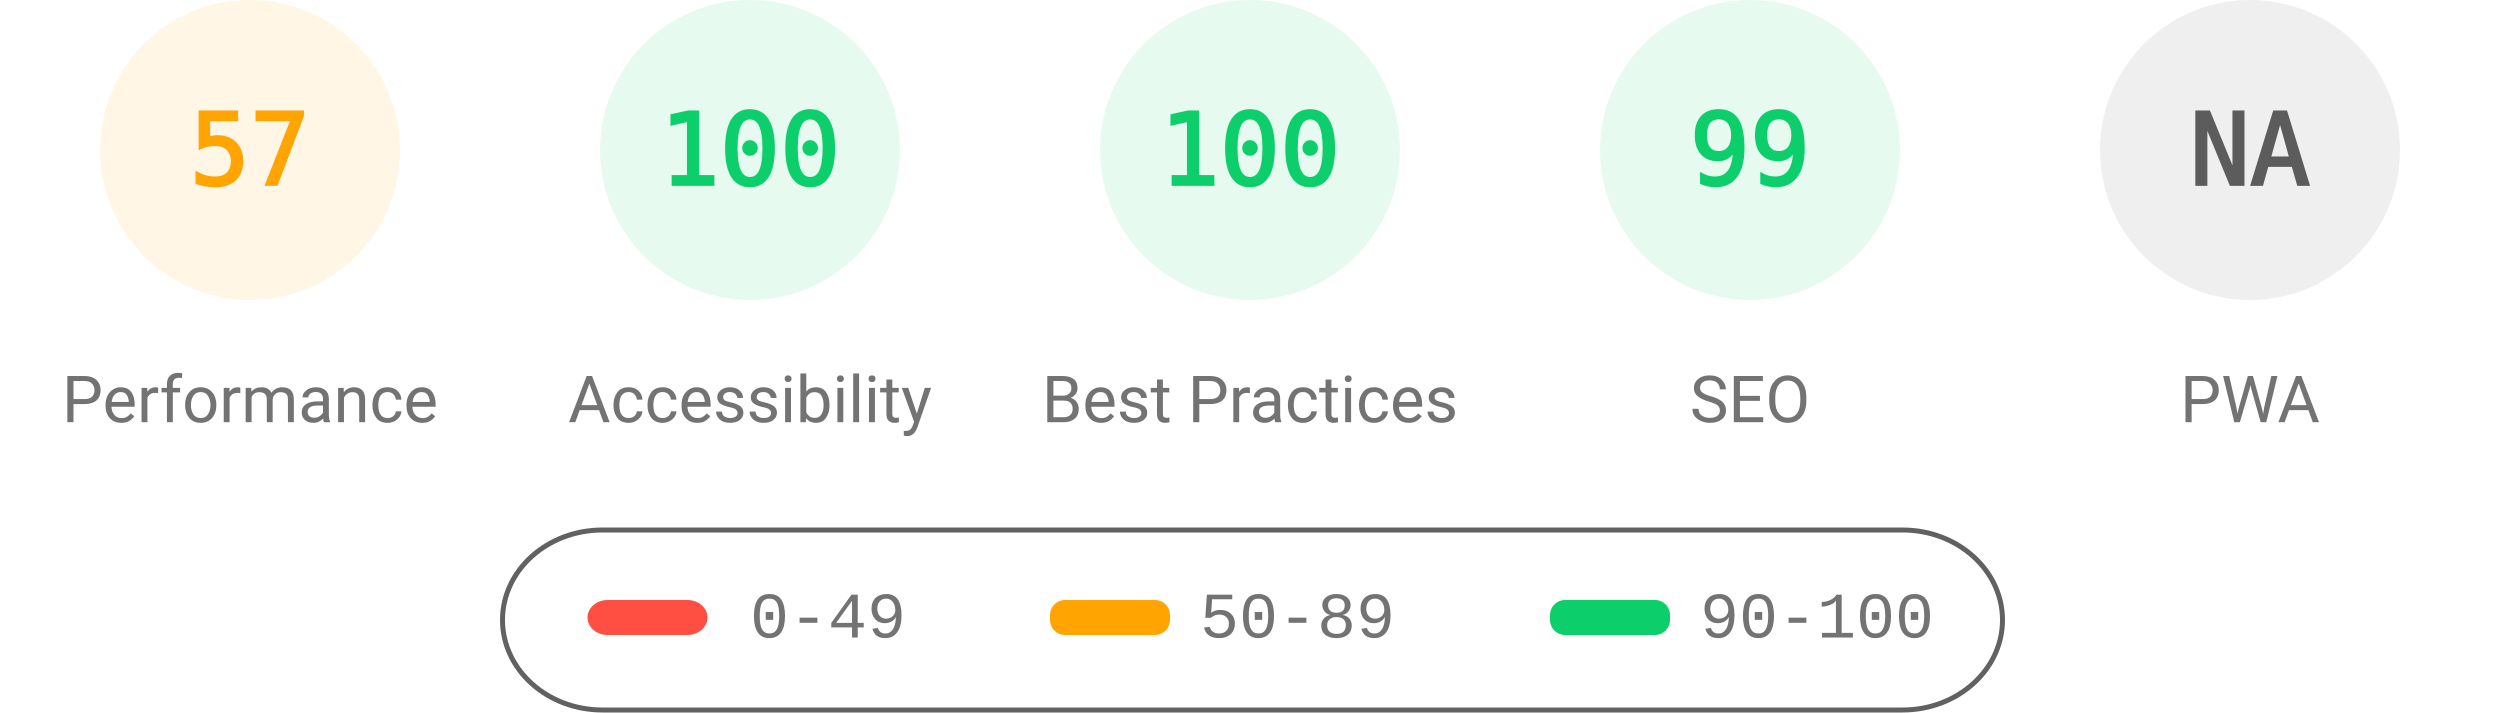
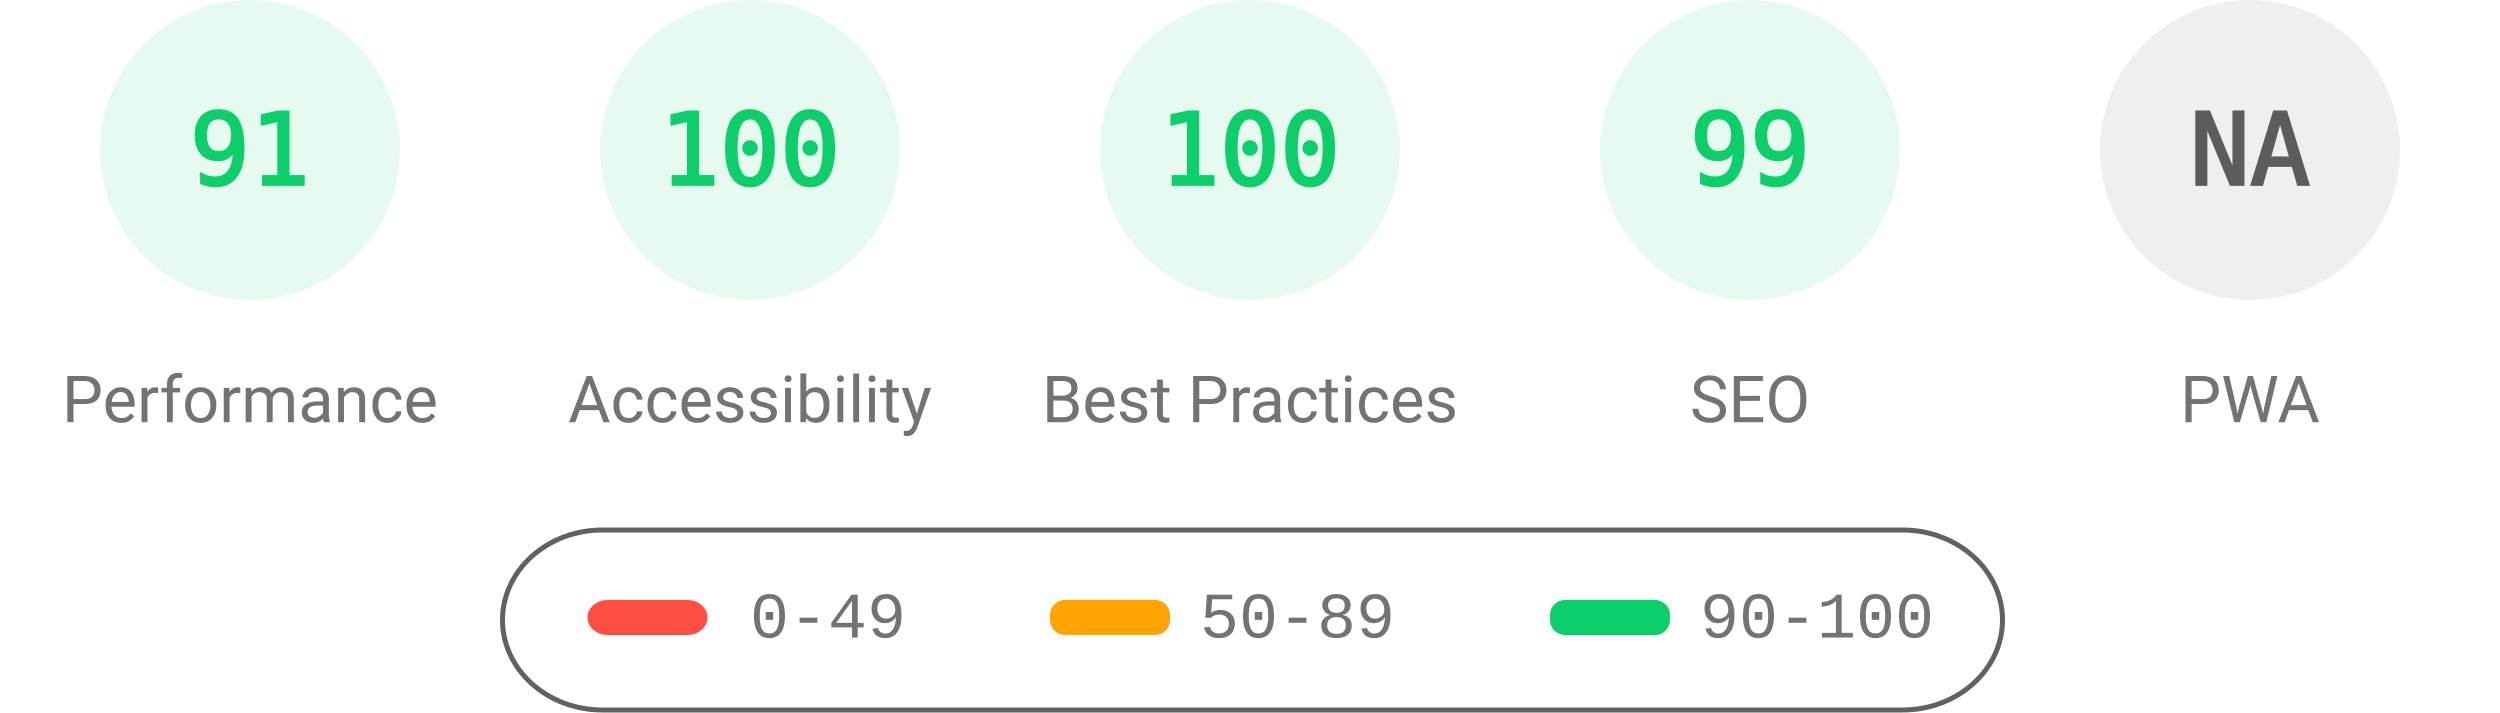
<svg xmlns="http://www.w3.org/2000/svg" fill="none" width="1000" height="285">
  <style>.gauge-base{opacity:.1}.gauge-arc{fill:none;animation-delay:250ms;stroke-linecap:round;transform:rotate(-90deg);transform-origin:100px 60px;animation:load-gauge 1s ease forwards}.guage-text{font-size:40px;font-family:monospace;text-align:center}.guage-red{color:#ff4e42;fill:#ff4e42;stroke:#ff4e42}.guage-orange{color:#ffa400;fill:#ffa400;stroke:#ffa400}.guage-green{color:#0cce6b;fill:#0cce6b;stroke:#0cce6b}.guage-undefined{color:#5c5c5c;fill:#5c5c5c;stroke:#5c5c5c}.guage-title{color:#737373;fill:#737373;stroke:none;font-size:26px;line-height:26px;font-family:Roboto,Halvetica,Arial,sans-serif}@keyframes load-gauge{from{stroke-dasharray:0 352.858}}</style>
-   <svg class="guage-div guage-perf guage-orange" viewBox="0 0 200 200" width="200" height="200">
+   <svg class="guage-div guage-perf guage-green" viewBox="0 0 200 200" width="200" height="200">
    <circle class="gauge-base" r="56" cx="100" cy="60" stroke-width="8" />
-     <circle class="gauge-arc guage-arc-1" r="56" cx="100" cy="60" stroke-width="8" style="stroke-dasharray:200.559,351.858" />
-     <text class="guage-text" x="100" y="60" alignment-baseline="central" dominant-baseline="central" text-anchor="middle">57</text>
+     <circle class="gauge-arc guage-arc-1" r="56" cx="100" cy="60" stroke-width="8" style="stroke-dasharray:320.191,351.858" />
+     <text class="guage-text" x="100" y="60" alignment-baseline="central" dominant-baseline="central" text-anchor="middle">91</text>
    <text class="guage-title" x="100" y="160" alignment-baseline="central" dominant-baseline="central" text-anchor="middle">Performance</text>
  </svg>
  <svg class="guage-div guage-acc guage-green" viewBox="0 0 200 200" width="200" height="200" x="200">
    <circle class="gauge-base" r="56" cx="100" cy="60" stroke-width="8" />
    <circle class="gauge-arc guage-arc-2" r="56" cx="100" cy="60" stroke-width="8" style="stroke-dasharray:351.858,351.858" />
    <text class="guage-text" x="100" y="60" alignment-baseline="central" dominant-baseline="central" text-anchor="middle">100</text>
    <text class="guage-title" x="100" y="160" alignment-baseline="central" dominant-baseline="central" text-anchor="middle">Accessibility</text>
  </svg>
  <svg class="guage-div guage-best guage-green" viewBox="0 0 200 200" width="200" height="200" x="400">
    <circle class="gauge-base" r="56" cx="100" cy="60" stroke-width="8" />
    <circle class="gauge-arc guage-arc-3" r="56" cx="100" cy="60" stroke-width="8" style="stroke-dasharray:351.858,351.858" />
    <text class="guage-text" x="100" y="60" alignment-baseline="central" dominant-baseline="central" text-anchor="middle">100</text>
    <text class="guage-title" x="100" y="160" alignment-baseline="central" dominant-baseline="central" text-anchor="middle">Best Practices</text>
  </svg>
  <svg class="guage-div guage-seo guage-green" viewBox="0 0 200 200" width="200" height="200" x="600">
    <circle class="gauge-base" r="56" cx="100" cy="60" stroke-width="8" />
    <circle class="gauge-arc guage-arc-4" r="56" cx="100" cy="60" stroke-width="8" style="stroke-dasharray:348.339,351.858" />
    <text class="guage-text" x="100" y="60" alignment-baseline="central" dominant-baseline="central" text-anchor="middle">99</text>
    <text class="guage-title" x="100" y="160" alignment-baseline="central" dominant-baseline="central" text-anchor="middle">SEO</text>
  </svg>
  <svg class="guage-div guage-pwa guage-undefined" viewBox="0 0 200 200" width="200" height="200" x="800">
    <circle class="gauge-base" r="56" cx="100" cy="60" stroke-width="8" />
    <circle class="gauge-arc guage-arc-4" r="56" cx="100" cy="60" stroke-width="8" style="stroke-dasharray:351.858,351.858" />
    <text class="guage-text" x="100" y="60" alignment-baseline="central" dominant-baseline="central" text-anchor="middle">NA</text>
    <text class="guage-title" x="100" y="160" alignment-baseline="central" dominant-baseline="central" text-anchor="middle">PWA</text>
  </svg>
  <svg width="604" height="76" x="200" y="210">
    <path fill="none" id="canvas_background" d="M-1-1h604v80H-1z" />
    <rect fill-opacity="0" stroke="#616161" stroke-width="2" rx="40" id="svg_2" height="72" width="600" y="2" x="1" fill="#000" />
    <rect stroke="#000" rx="8" id="svg_3" height="14" width="48" y="30" x="35" stroke-opacity="null" stroke-width="0" fill="#ff4e42" />
    <rect stroke="#000" rx="6" id="svg_4" height="14" width="48" y="30" x="220" stroke-opacity="null" stroke-width="0" fill="#ffa400" />
    <rect stroke="#000" rx="6" id="svg_5" height="14" width="48" y="30" x="420" stroke-opacity="null" stroke-width="0" fill="#0cce6b" />
    <text xml:space="preserve" text-anchor="start" font-family="'Courier New', Courier, monospace" font-size="26" id="svg_6" y="45" x="100" stroke-opacity="null" stroke-width="0" stroke="#000" fill="#737373">0-49</text>
    <text xml:space="preserve" text-anchor="start" font-family="'Courier New', Courier, monospace" font-size="26" id="svg_7" y="45" x="280" stroke-opacity="null" stroke-width="0" stroke="#000" fill="#737373">50-89</text>
    <text xml:space="preserve" text-anchor="start" font-family="'Courier New', Courier, monospace" font-size="26" id="svg_8" y="45" x="480" stroke-opacity="null" stroke-width="0" stroke="#000" fill="#737373">90-100</text>
  </svg>
</svg>
